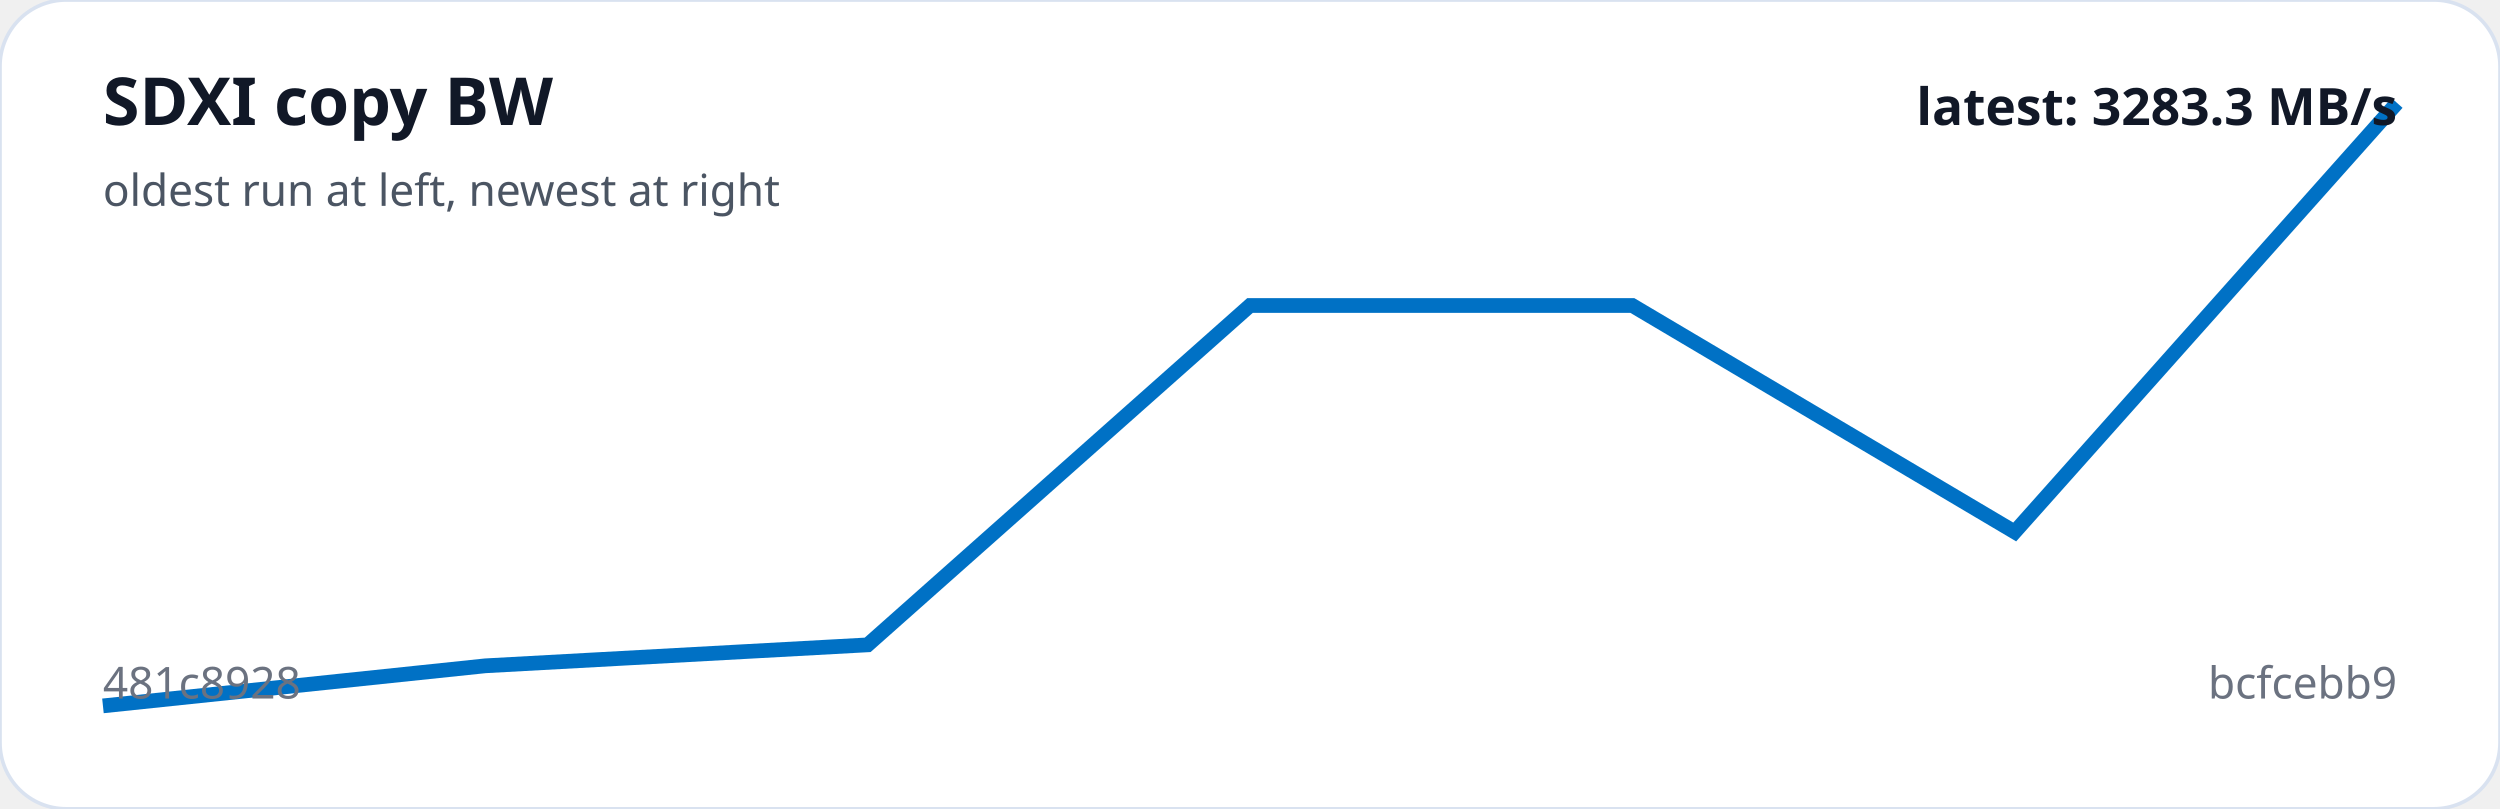
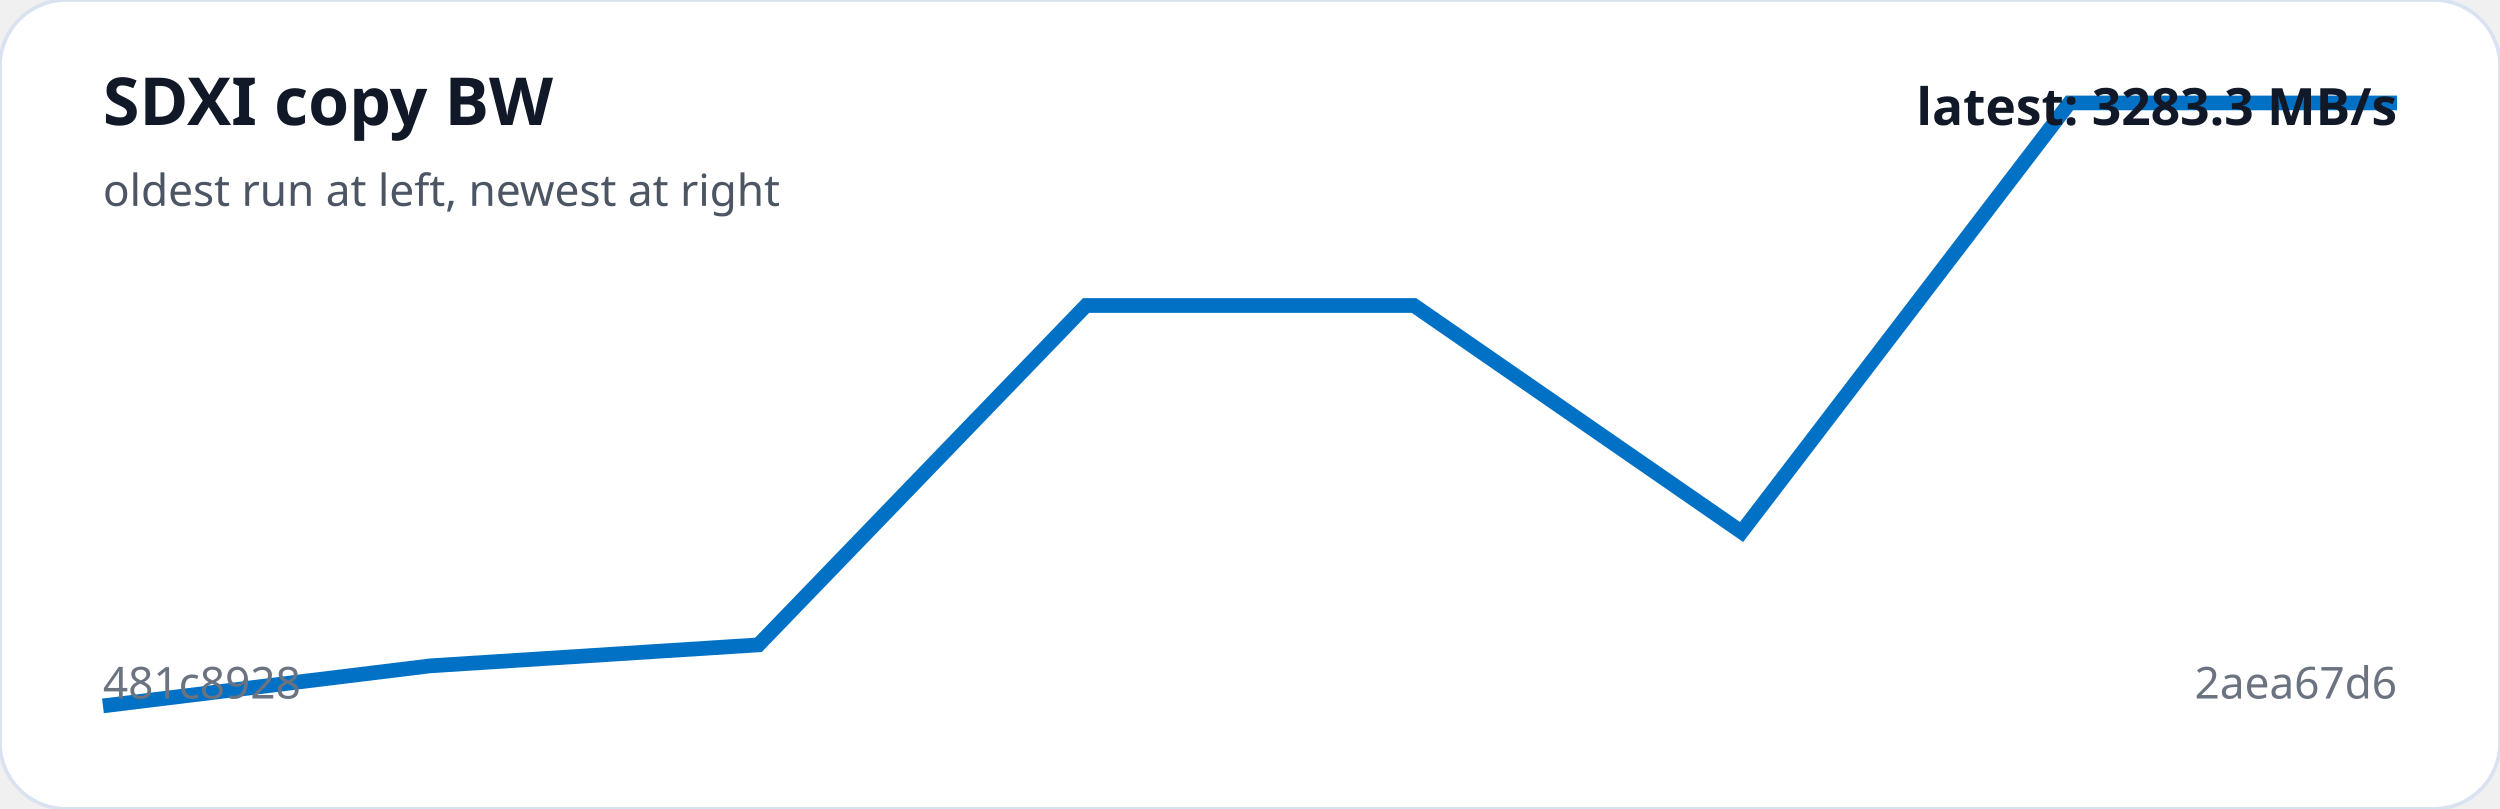
<svg xmlns="http://www.w3.org/2000/svg" viewBox="0 0 680 220" width="100%" role="img" aria-label="SDXI copy BW trend">
  <rect width="100%" height="100%" rx="18" fill="#ffffff" stroke="#d9e2f0" />
-   <polyline fill="none" stroke="#0071C5" stroke-width="4" points="28.0,192.0 132.0,181.1 236.0,175.4 340.0,83.1 444.0,83.1 548.0,144.7 652.0,28.0" />
+   <polyline fill="none" stroke="#0071C5" stroke-width="4" points="28.0,192.0 117.1,181.1 206.3,175.4 295.4,83.1 384.6,83.1 473.7,144.7 562.9,28.0 652.0,28.0" />
  <text x="28" y="34" fill="#111827" font-family="system-ui,sans-serif" font-size="18" font-weight="700">SDXI copy BW</text>
  <text x="28" y="56" fill="#4b5563" font-family="system-ui,sans-serif" font-size="12">oldest run at left, newest at right</text>
  <text x="28" y="190" fill="#6b7280" font-family="system-ui,sans-serif" font-size="12">481c8928</text>
-   <text x="652" y="190" text-anchor="end" fill="#6b7280" font-family="system-ui,sans-serif" font-size="12">bcfcebb9</text>
+   <text x="652" y="190" text-anchor="end" fill="#6b7280" font-family="system-ui,sans-serif" font-size="12">2aea67d6</text>
  <text x="652" y="34" text-anchor="end" fill="#111827" font-family="system-ui,sans-serif" font-size="14" font-weight="700">latest: 3283.3 MB/s</text>
</svg>
